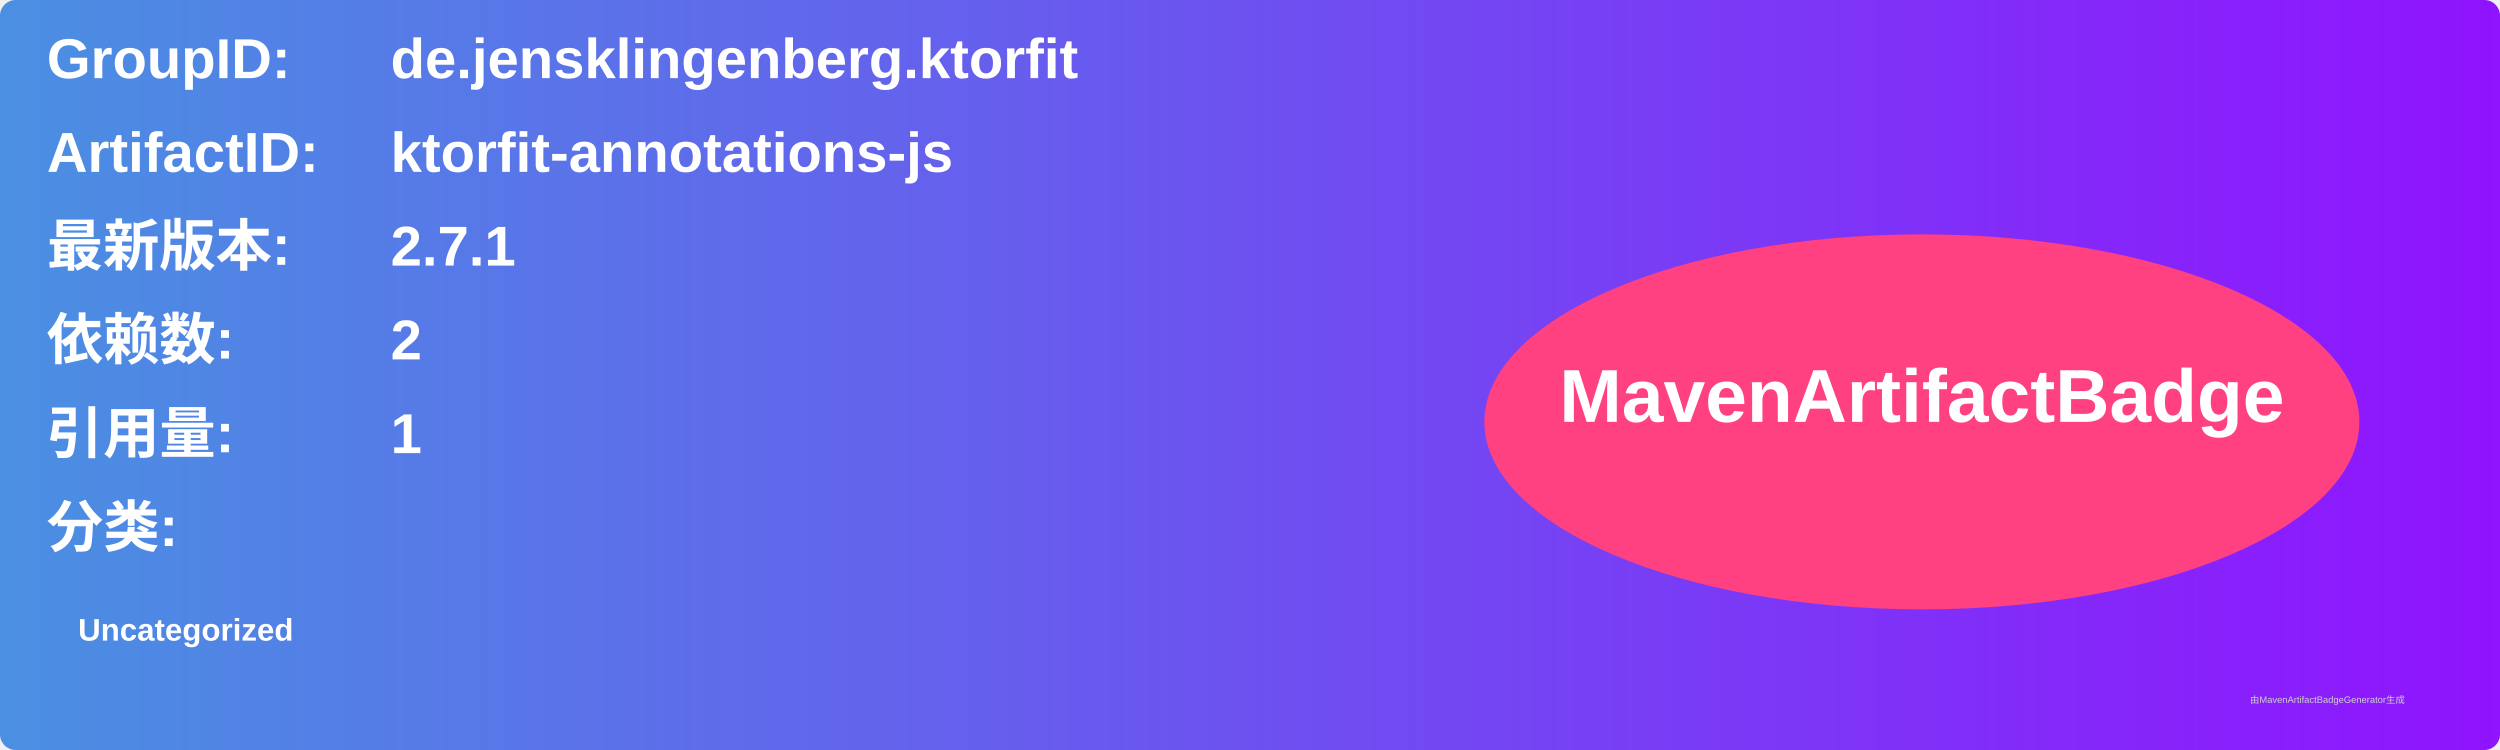
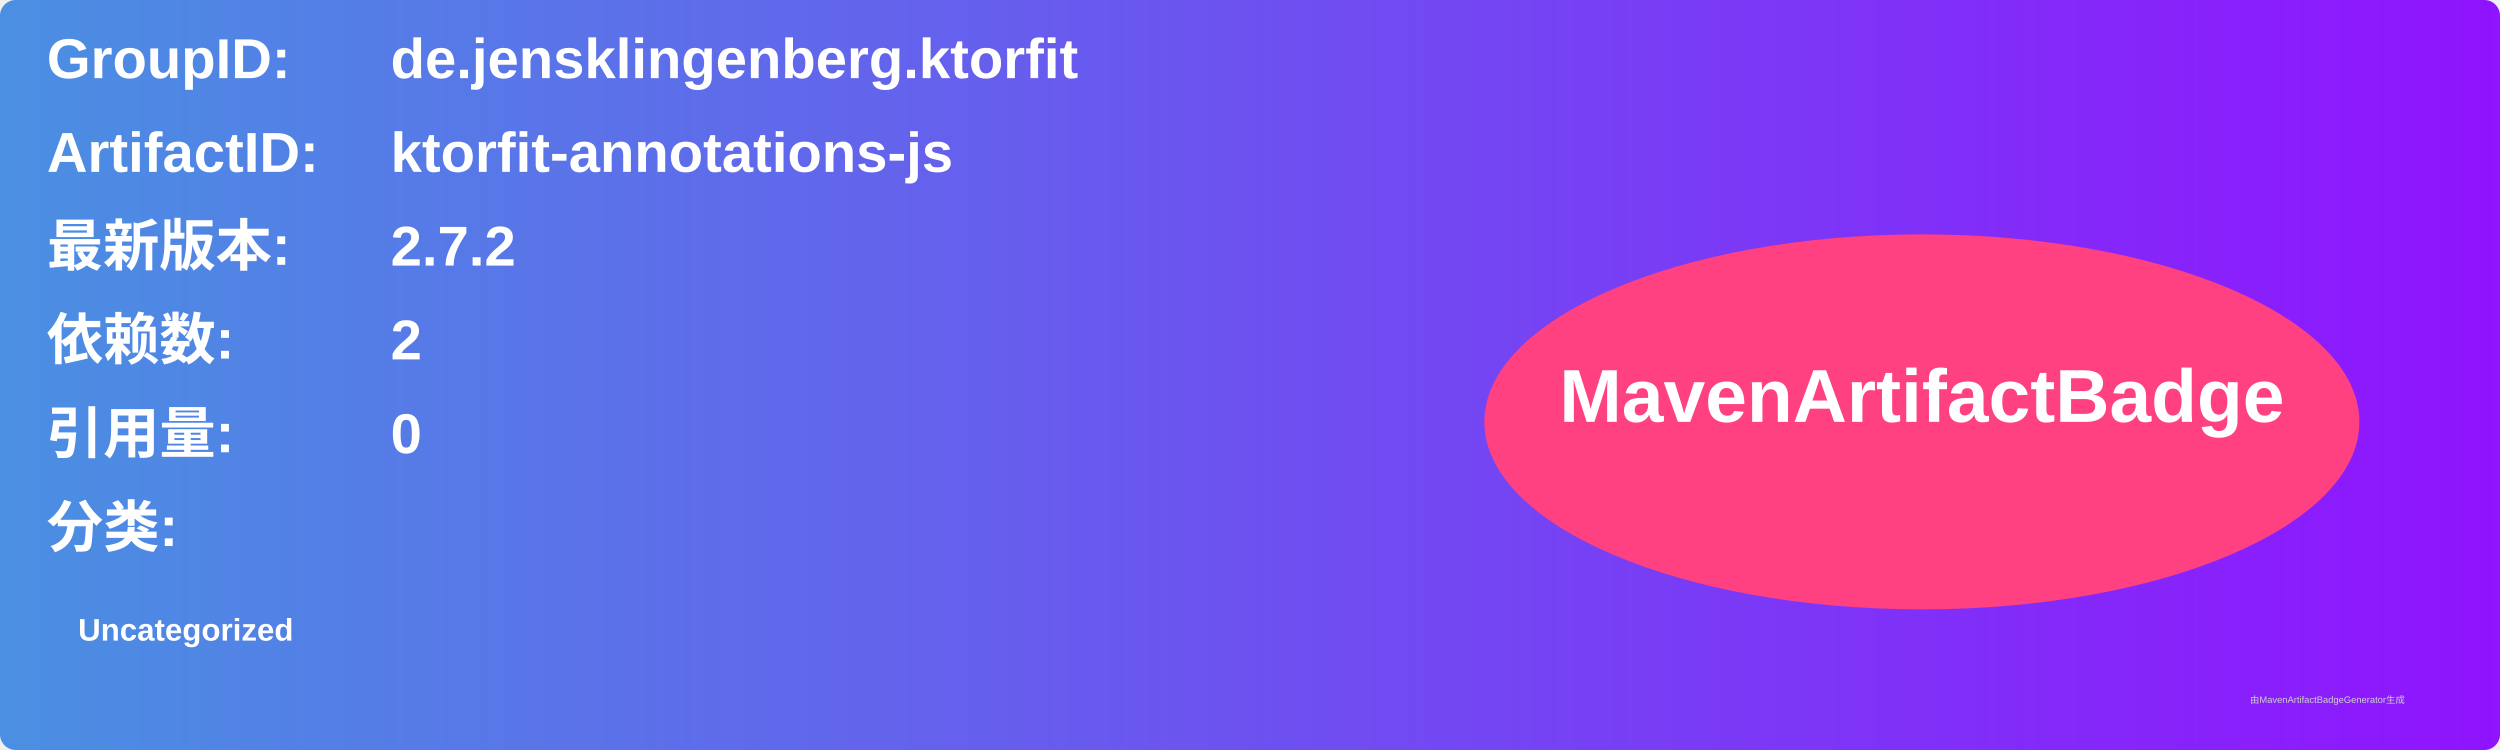
<svg xmlns="http://www.w3.org/2000/svg" width="800" height="240" viewBox="0 0 800 240">
  <linearGradient id="grad" x1="0%" y1="0%" x2="100%" y2="0%">
    <stop offset="0%" stop-color="#4a90e2" />
    <stop offset="100%" stop-color="#9013fe" />
  </linearGradient>
  <rect width="100%" height="100%" rx="5" ry="5" fill="url(#grad)" />
  <g transform="translate(15, 15)">
    <text x="0" y="10" font-family="Arial" font-size="18" fill="white" font-weight="bold" width="260">GroupID:</text>
    <text x="110" y="10" font-family="Arial" font-size="18" fill="white" font-weight="bold" width="460">de.jensklingenberg.ktorfit</text>
    <text x="0" y="40" font-family="Arial" font-size="18" fill="white" font-weight="bold" width="260">ArtifactID:</text>
    <text x="110" y="40" font-family="Arial" font-size="18" fill="white" font-weight="bold" width="460">ktorfit-annotations-js</text>
    <text x="0" y="70" font-family="Arial" font-size="18" fill="white" font-weight="bold">最新版本:</text>
    <text x="110" y="70" font-family="Arial" font-size="18" fill="white" font-weight="bold">
-       <tspan font-weight="bold">2.7.1</tspan>
+       <tspan font-weight="bold">2.7.2</tspan>
    </text>
    <text x="0" y="100" font-family="Arial" font-size="18" fill="white" font-weight="bold">依赖数: </text>
    <text x="110" y="100" font-family="Arial" font-size="18" fill="white">
      <tspan font-weight="bold">2</tspan>
    </text>
    <text x="0" y="130" font-family="Arial" font-size="18" fill="white" font-weight="bold">引用量: </text>
    <text x="110" y="130" font-family="Arial" font-size="18" fill="white">
-       <tspan font-weight="bold">1</tspan>
+       <tspan font-weight="bold">0</tspan>
    </text>
    <text x="0" y="160" font-family="Arial" font-size="18" fill="white" font-weight="bold">分类:</text>
    <text x="10" y="190" font-family="Arial" font-size="10" fill="white">
      <tspan font-weight="bold">Uncategorized</tspan>
    </text>
    <ellipse cx="600" cy="120" rx="140" ry="60" fill="#ff4081" />
    <text x="600" y="120" text-anchor="middle" font-family="Arial" font-size="24" fill="white" font-weight="bold">MavenArtifactBadge</text>
  </g>
  <text x="720" y="225" font-family="Arial" font-size="3" fill="#d0d0d0">由MavenArtifactBadgeGenerator生成</text>
</svg>
